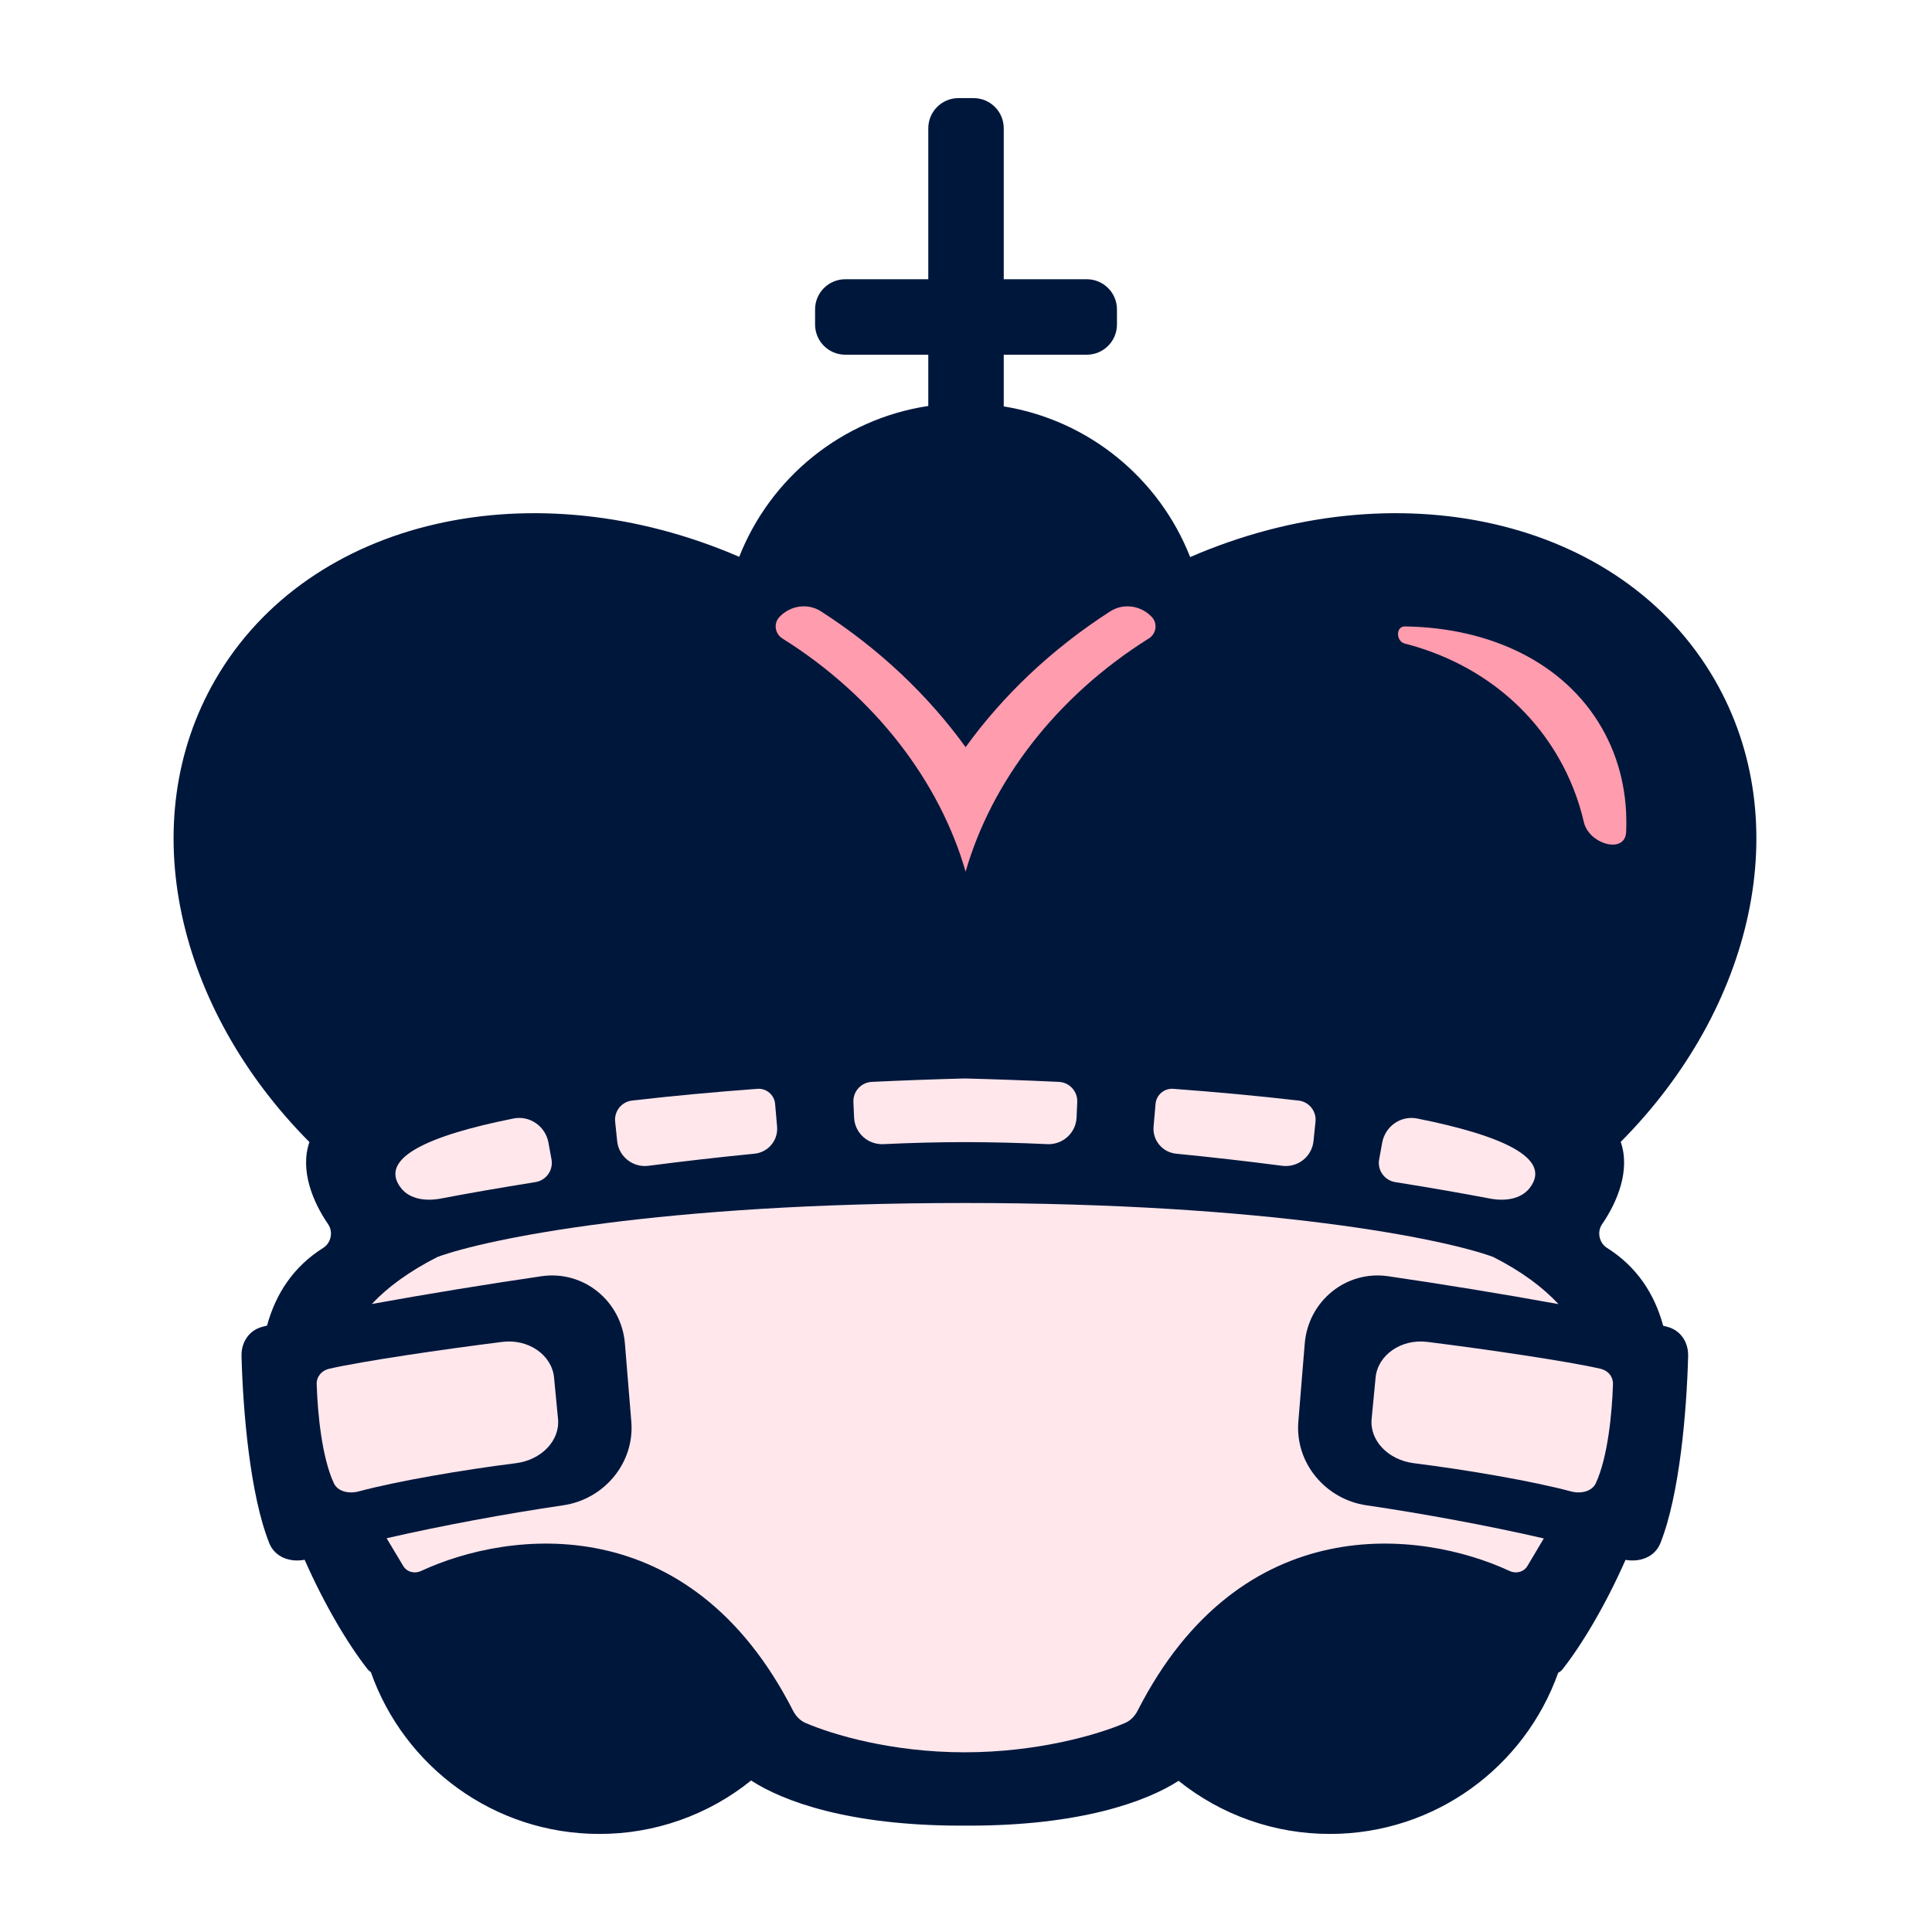
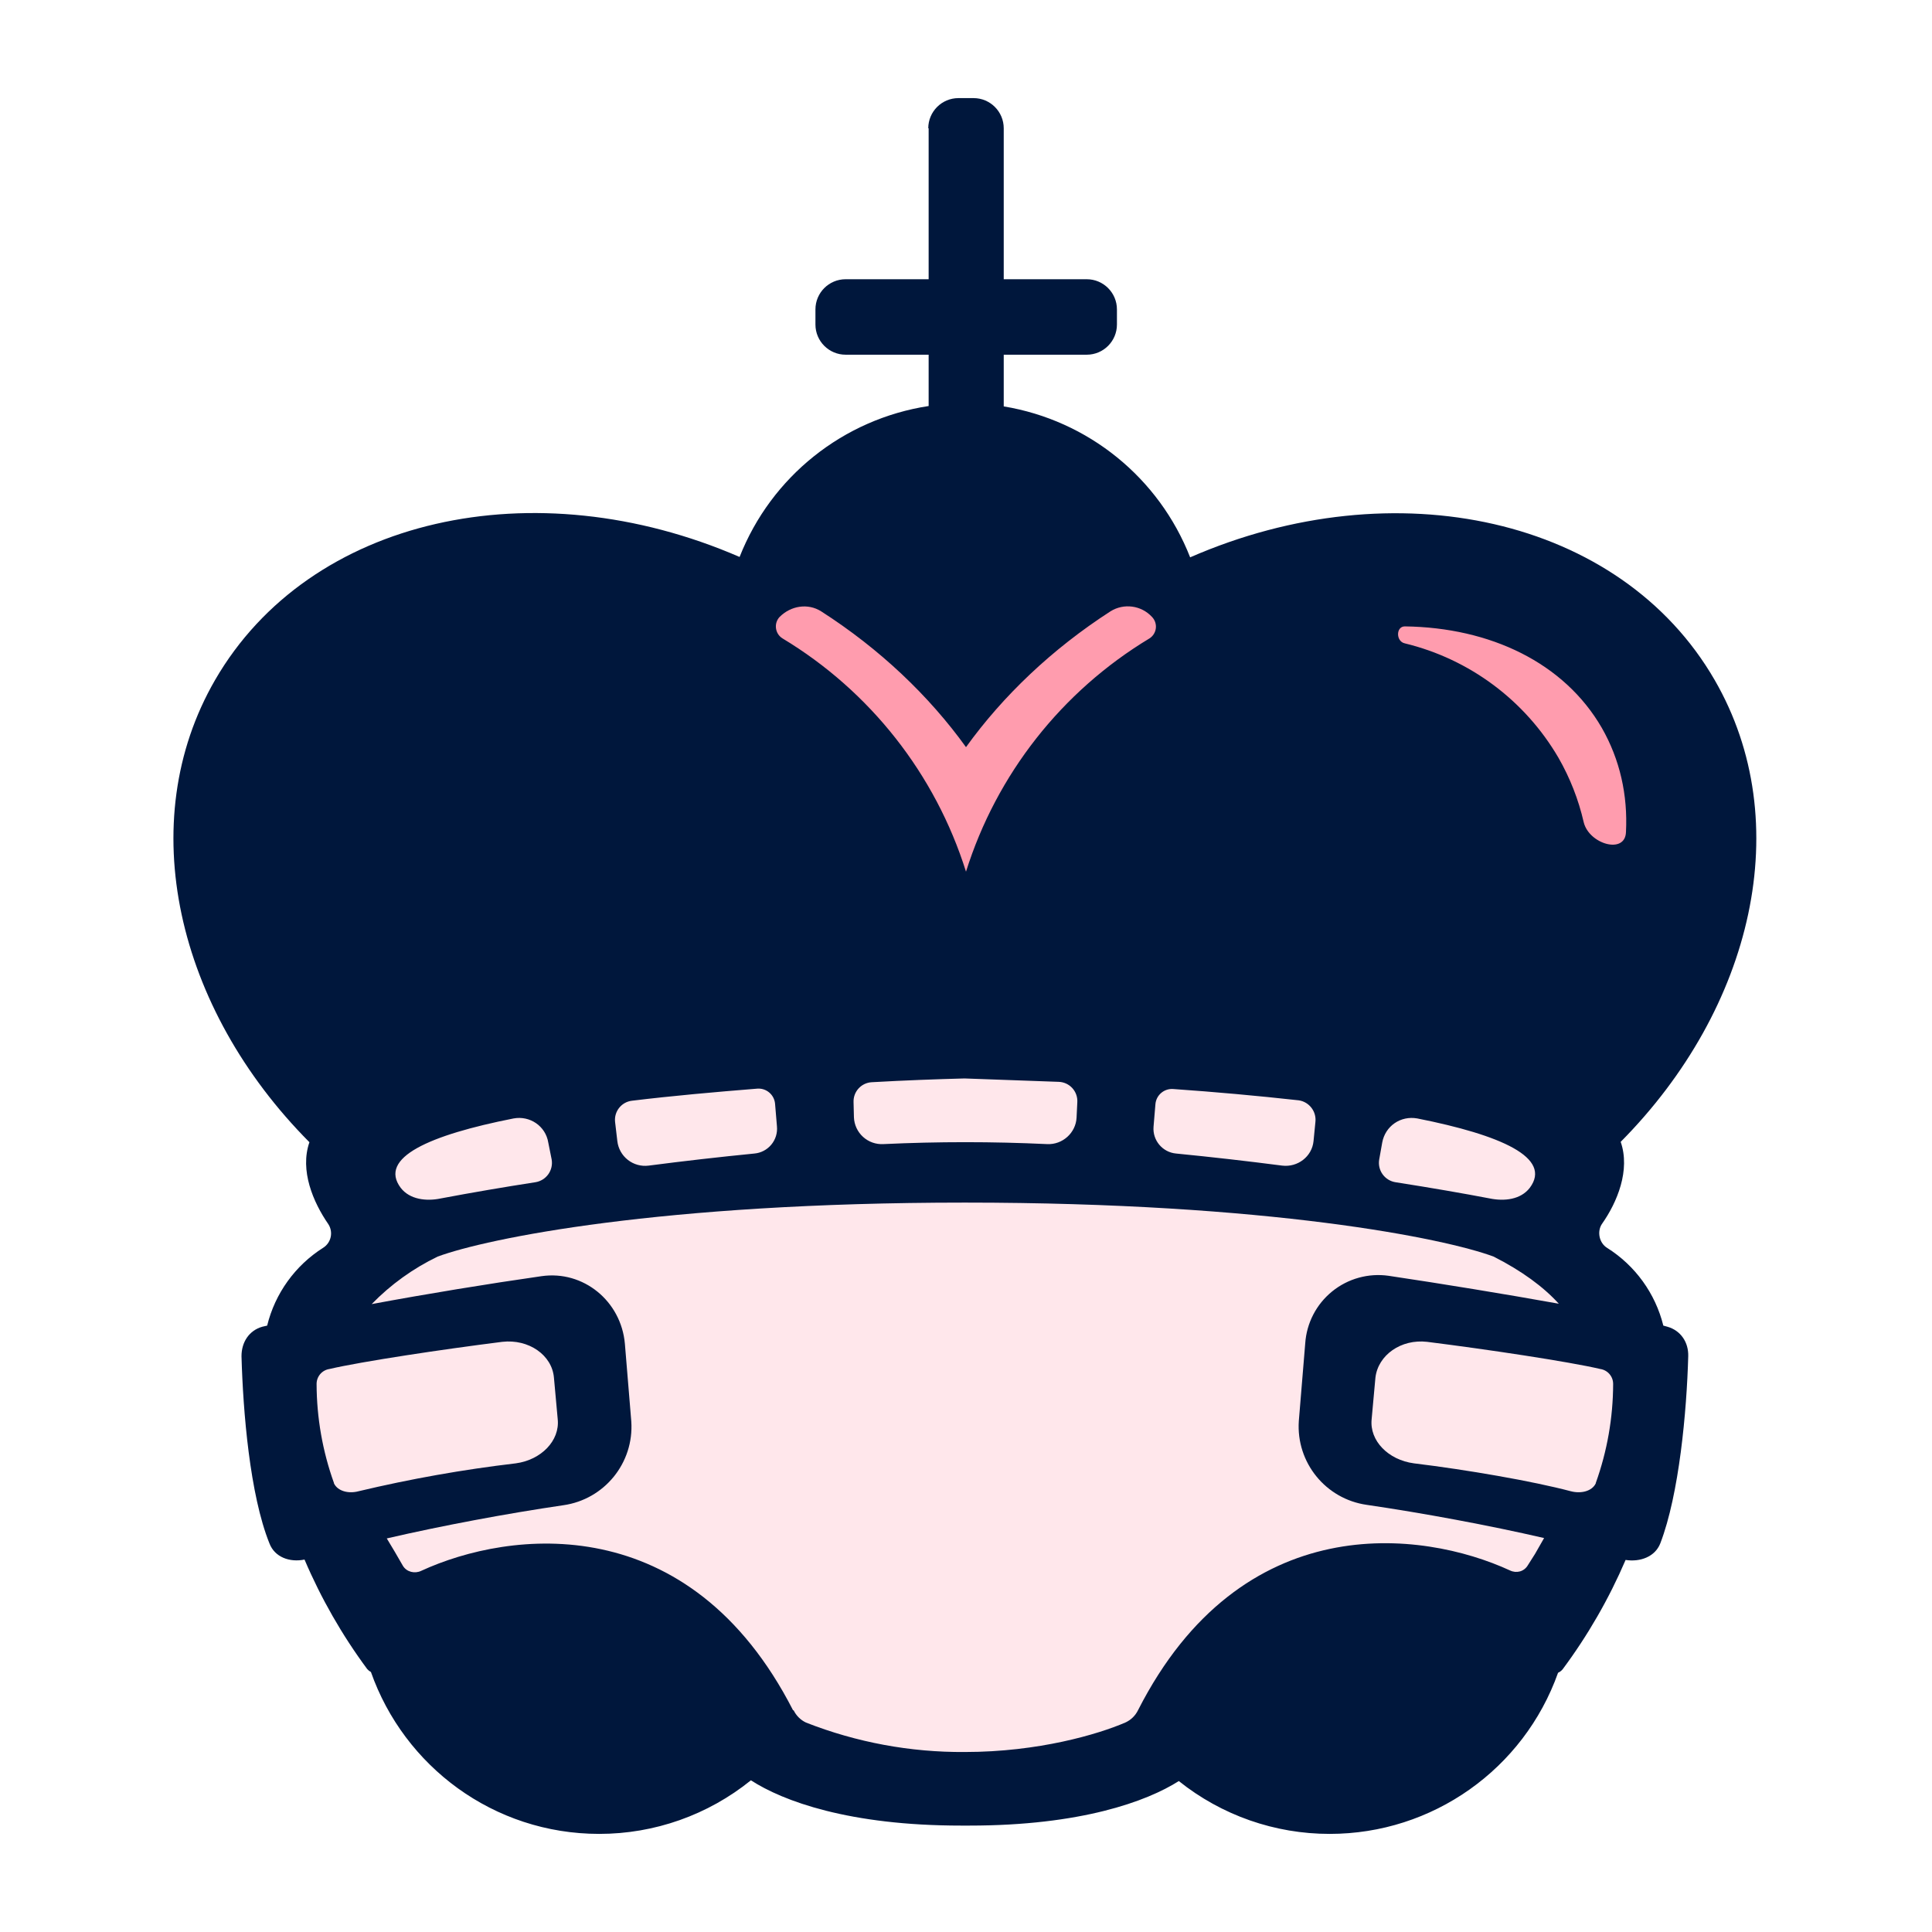
- <svg xmlns="http://www.w3.org/2000/svg" width="512" height="512" fill="none">
-   <path fill="#00173C" d="M246.005 34a8 8 0 0 1 8-8h4a8 8 0 0 1 8 8v40.001h22.001a8 8 0 0 1 8 8v4a8 8 0 0 1-8 8h-22.001v13.701c22.614 3.673 41.262 19.165 49.4 39.931 54.335-23.589 114.128-10.58 139.014 32.524 21.782 37.728 10.226 87.087-24.911 122.457 2.612 7.532-.911 15.949-4.942 21.816-1.399 2.037-.772 4.968 1.319 6.284 7.91 4.98 12.585 12.181 14.876 20.617.396.102.778.202 1.147.3 3.508.937 5.564 4.117 5.467 7.748-.389 14.636-2.246 36.763-7.355 49.575-1.468 3.68-5.397 5.106-9.237 4.426-5.258 11.908-11.436 22.286-16.66 28.957a3.37 3.37 0 0 1-1.19.962c-8.828 24.888-32.579 42.712-60.493 42.712a63.9 63.9 0 0 1-40.104-14.073c-8.475 5.476-25.948 11.873-55.475 11.873h-2.2c-29.685 0-47.187-6.466-55.611-11.961a63.904 63.904 0 0 1-40.214 14.161c-27.98 0-51.777-17.908-60.555-42.888a3.407 3.407 0 0 1-.894-.802c-5.225-6.675-11.403-17.056-16.659-28.965-3.881.736-7.884-.68-9.369-4.402-5.109-12.812-6.965-34.939-7.355-49.575-.097-3.631 1.959-6.811 5.468-7.748.415-.111.849-.224 1.3-.339 2.296-8.423 6.972-15.613 14.876-20.585 2.09-1.315 2.707-4.24 1.308-6.277-4.023-5.855-7.54-14.249-4.958-21.77-35.173-35.373-46.749-84.759-24.957-122.503 24.862-43.062 84.564-56.087 138.858-32.592 8.24-20.956 27.187-36.527 50.106-39.978V94.002h-22.001a8 8 0 0 1-8-8v-4a8 8 0 0 1 8-8h22.001V34Z" />
-   <path fill="#FF9CAE" d="M419.745 217.898c1.344 5.816 10.938 8.556 11.2 2.593.427-9.749-1.622-19.185-6.454-27.594-9.963-17.337-29.602-26.562-52.187-26.888-2.429-.035-2.392 3.932-.039 4.536 17.034 4.367 31.826 14.705 40.773 30.275a62.34 62.34 0 0 1 6.707 17.078ZM255.897 198.004c9.847-13.624 22.762-25.986 38.325-35.985 3.532-2.269 8.151-1.566 11.026 1.494 1.596 1.699 1.188 4.443-.788 5.681-24.8 15.536-41.771 38.195-48.563 61.811-6.792-23.616-23.762-46.275-48.562-61.811-1.976-1.238-2.385-3.982-.788-5.681 2.874-3.06 7.493-3.763 11.025-1.494 15.564 9.999 28.479 22.361 38.325 35.985Z" />
-   <path fill="#FFE7EB" d="M255.639 285.806c-7.537.192-15.861.49-24.613.905a5.117 5.117 0 0 0-4.864 5.342l.181 4.112c.181 4.092 3.677 7.237 7.768 7.045 7.339-.345 14.557-.537 21.528-.537 6.97 0 14.555.192 21.894.537 4.091.192 7.587-2.953 7.768-7.045l.181-4.112a5.118 5.118 0 0 0-4.864-5.342c-8.752-.415-17.443-.713-24.979-.905ZM163.555 302.409l-.534-5.144c-.288-2.777 1.697-5.278 4.471-5.601 10.684-1.244 21.976-2.276 33.228-3.115a4.386 4.386 0 0 1 4.692 3.999l.523 6.021c.314 3.625-2.364 6.818-5.985 7.172a912.43 912.43 0 0 0-28.102 3.206c-4.11.531-7.866-2.416-8.293-6.538ZM106.223 314.783c-6.061-7.92 7.578-13.924 29.848-18.366 4.333-.865 8.484 2.053 9.276 6.399l.81 4.448c.518 2.843-1.414 5.552-4.268 6.007-9.683 1.544-18.227 3.051-25.088 4.359-3.845.732-8.199.26-10.578-2.847ZM348.622 297.265l-.533 5.144c-.427 4.122-4.183 7.069-8.293 6.538a912.785 912.785 0 0 0-28.102-3.206c-3.621-.354-6.3-3.547-5.985-7.172l.523-6.021a4.385 4.385 0 0 1 4.692-3.999c11.252.839 22.544 1.871 33.228 3.115 2.774.323 4.759 2.824 4.47 5.601ZM405.421 314.783c6.061-7.92-7.578-13.924-29.849-18.366-4.332-.865-8.483 2.053-9.275 6.399l-.81 4.448c-.518 2.843 1.413 5.552 4.267 6.007 9.684 1.544 18.228 3.051 25.089 4.359 3.844.732 8.199.26 10.578-2.847ZM210.16 453.344c-27.448-53.799-75.176-47.885-98.573-37.016-1.72.799-3.779.282-4.741-1.352-.697-1.184-1.455-2.441-2.252-3.763-.687-1.141-1.404-2.33-2.137-3.562 14.701-3.377 31.856-6.541 46.796-8.731 10.861-1.592 18.948-11.231 18.051-22.171l-1.697-20.699c-.921-11.245-10.939-19.465-22.104-17.837-14.004 2.043-30.549 4.732-44.966 7.358 4.155-4.424 9.833-8.623 17.398-12.464 12.956-4.767 59.035-14.3 139.704-14.3 80.668 0 127.114 9.533 140.07 14.3 7.535 3.827 13.177 8.038 17.293 12.493-14.454-2.635-31.07-5.337-45.126-7.387-11.165-1.628-21.183 6.592-22.105 17.837l-1.696 20.699c-.897 10.94 7.19 20.579 18.05 22.171 15.01 2.2 32.255 5.384 47.001 8.778a580.187 580.187 0 0 1-2.475 4.164l-.001.002-.001.002c-.649 1.085-1.27 2.123-1.851 3.11-.962 1.634-3.021 2.151-4.741 1.352-23.397-10.869-71.125-16.783-98.573 37.016-.725 1.421-1.868 2.636-3.334 3.266-7.201 3.09-23.13 7.767-42.511 7.767-19.382 0-34.944-4.677-42.145-7.767-1.467-.63-2.609-1.845-3.334-3.266Z" />
-   <path fill="#FFE7EB" d="M88.478 393.075c-3.164-6.784-4.313-18.502-4.555-26.253-.06-1.922 1.213-3.606 3.386-4.102 8.589-1.963 29.877-5.115 45.836-7.106 6.912-.862 13.115 3.491 13.685 9.446l1.051 10.961c.555 5.793-4.452 10.898-11.176 11.741-14.117 1.77-31.428 4.742-41.657 7.479-2.623.702-5.552.018-6.57-2.166ZM422.901 393.075c3.163-6.784 4.313-18.502 4.554-26.253.06-1.922-1.213-3.606-3.385-4.102-8.589-1.963-29.878-5.115-45.836-7.106-6.913-.862-13.115 3.491-13.686 9.446l-1.05 10.961c-.555 5.793 4.451 10.898 11.176 11.741 14.117 1.77 31.427 4.742 41.657 7.479 2.622.702 5.552.018 6.57-2.166Z" />
+ <svg xmlns="http://www.w3.org/2000/svg" fill="none" viewBox="0 0 512 512">
+   <path fill="#00173C" d="M246 34a8 8 0 0 1 8-8h4a8 8 0 0 1 8 8v40h22a8 8 0 0 1 8 8v4a8 8 0 0 1-8 8h-22v13.7a64.3 64.3 0 0 1 49.4 40c54.3-23.7 114.1-10.6 139 32.5 21.8 37.7 10.2 87-24.9 122.4 2.6 7.5-.9 16-5 21.8-1.3 2-.7 5 1.4 6.3a34 34 0 0 1 14.9 20.6l1.1.3c3.5 1 5.6 4.1 5.5 7.8C447 374 445 396 440 409c-1.4 3.6-5.4 5-9.2 4.4a143 143 0 0 1-16.7 29 3.4 3.4 0 0 1-1.2.9 64.2 64.2 0 0 1-60.5 42.7 63.9 63.9 0 0 1-40-14c-8.5 5.4-26 11.8-55.5 11.8h-2.2c-29.7 0-47.2-6.5-55.7-12a63.9 63.9 0 0 1-40.2 14.2c-28 0-51.7-17.9-60.5-42.9a3.4 3.4 0 0 1-1-.8 143 143 0 0 1-16.6-29c-3.9.8-7.9-.6-9.3-4.3-5.2-12.9-7-35-7.4-49.6 0-3.7 2-6.8 5.5-7.8l1.3-.3a34 34 0 0 1 14.8-20.6 4.5 4.5 0 0 0 1.4-6.3c-4-5.8-7.6-14.2-5-21.7-35.2-35.4-46.8-84.8-25-122.5 25-43.2 84.6-56.2 139-32.6a64.3 64.3 0 0 1 50.1-40V94h-22a8 8 0 0 1-8-8v-4a8 8 0 0 1 8-8h22V34Z" />
+   <path fill="#FF9CAE" d="M419.7 217.9c1.4 5.8 11 8.6 11.2 2.6.5-9.8-1.6-19.2-6.4-27.6-10-17.3-29.6-26.6-52.2-26.9-2.4 0-2.4 4 0 4.5a64.8 64.8 0 0 1 40.7 30.3 62.3 62.3 0 0 1 6.7 17.1ZM256 198c9.8-13.6 22.8-26 38.3-36a8.7 8.7 0 0 1 11 1.5 3.7 3.7 0 0 1-.7 5.7A111 111 0 0 0 256 231a111 111 0 0 0-48.6-61.8c-2-1.2-2.4-4-.8-5.7 3-3 7.5-3.7 11-1.5 15.6 10 28.6 22.4 38.4 36Z" />
+   <path fill="#FFE7EB" d="M255.6 285.8c-7.5.2-15.8.5-24.6 1a5.1 5.1 0 0 0-4.8 5.3l.1 4a7.4 7.4 0 0 0 7.8 7.1 460.4 460.4 0 0 1 43.4 0c4.1.2 7.6-3 7.8-7l.2-4.1a5.1 5.1 0 0 0-4.9-5.4l-25-.9Zm-92 16.6-.6-5.1a5.1 5.1 0 0 1 4.5-5.6c10.7-1.3 22-2.3 33.2-3.2a4.4 4.4 0 0 1 4.7 4l.5 6a6.6 6.6 0 0 1-6 7.2 912.4 912.4 0 0 0-28 3.2 7.4 7.4 0 0 1-8.3-6.5Zm-57.4 12.4c-6-8 7.6-14 29.9-18.4 4.3-.8 8.5 2 9.2 6.4l.9 4.5a5.2 5.2 0 0 1-4.3 6 779 779 0 0 0-25.1 4.3c-3.8.8-8.2.3-10.6-2.8Zm242.4-17.5-.5 5.1c-.4 4.1-4.2 7-8.3 6.5a912.8 912.8 0 0 0-28.1-3.2 6.6 6.6 0 0 1-6-7.1l.5-6a4.4 4.4 0 0 1 4.7-4 824 824 0 0 1 33.3 3c2.7.4 4.7 2.9 4.4 5.7Zm56.8 17.5c6-8-7.6-14-29.8-18.4-4.4-.8-8.5 2-9.3 6.4l-.8 4.5a5.2 5.2 0 0 0 4.3 6c9.6 1.5 18.2 3 25 4.3 3.9.8 8.2.3 10.6-2.8ZM210.2 453.3c-27.5-53.8-75.2-47.8-98.6-37-1.7.8-3.8.3-4.8-1.3l-2.2-3.8-2.1-3.5c14.7-3.4 31.8-6.6 46.8-8.8a21 21 0 0 0 18-22.2l-1.7-20.6c-1-11.3-11-19.5-22.1-17.9-14 2-30.5 4.7-45 7.4A62 62 0 0 1 116 333c13-4.8 59-14.3 139.7-14.3 80.7 0 127.2 9.5 140.1 14.3 7.5 3.8 13.2 8 17.3 12.5-14.5-2.6-31-5.3-45.1-7.4a19.4 19.4 0 0 0-22.1 17.9l-1.7 20.6a21 21 0 0 0 18 22.2c15 2.2 32.3 5.4 47 8.8a580.2 580.2 0 0 1-2.4 4.2l-1.9 3c-1 1.7-3 2.2-4.7 1.4-23.4-10.8-71.2-16.8-98.6 37a6.9 6.9 0 0 1-3.4 3.3c-7.2 3.1-23 7.8-42.5 7.8a113 113 0 0 1-42.1-7.8 6.9 6.9 0 0 1-3.3-3.3Z" />
+   <path fill="#FFE7EB" d="M88.5 393a78.3 78.3 0 0 1-4.6-26.2 4 4 0 0 1 3.4-4c8.6-2 29.9-5.2 45.8-7.2 7-.8 13.2 3.5 13.7 9.5l1 11c.6 5.7-4.4 10.8-11.1 11.7a363.1 363.1 0 0 0-41.7 7.4c-2.6.7-5.5 0-6.5-2.1Zm334.4 0a78.3 78.3 0 0 0 4.6-26.2 4 4 0 0 0-3.4-4c-8.6-2-30-5.2-45.9-7.2-6.9-.8-13 3.5-13.7 9.5l-1 11c-.6 5.7 4.4 10.8 11.2 11.7 14 1.7 31.4 4.7 41.6 7.4 2.7.7 5.6 0 6.6-2.1Z" />
</svg>
